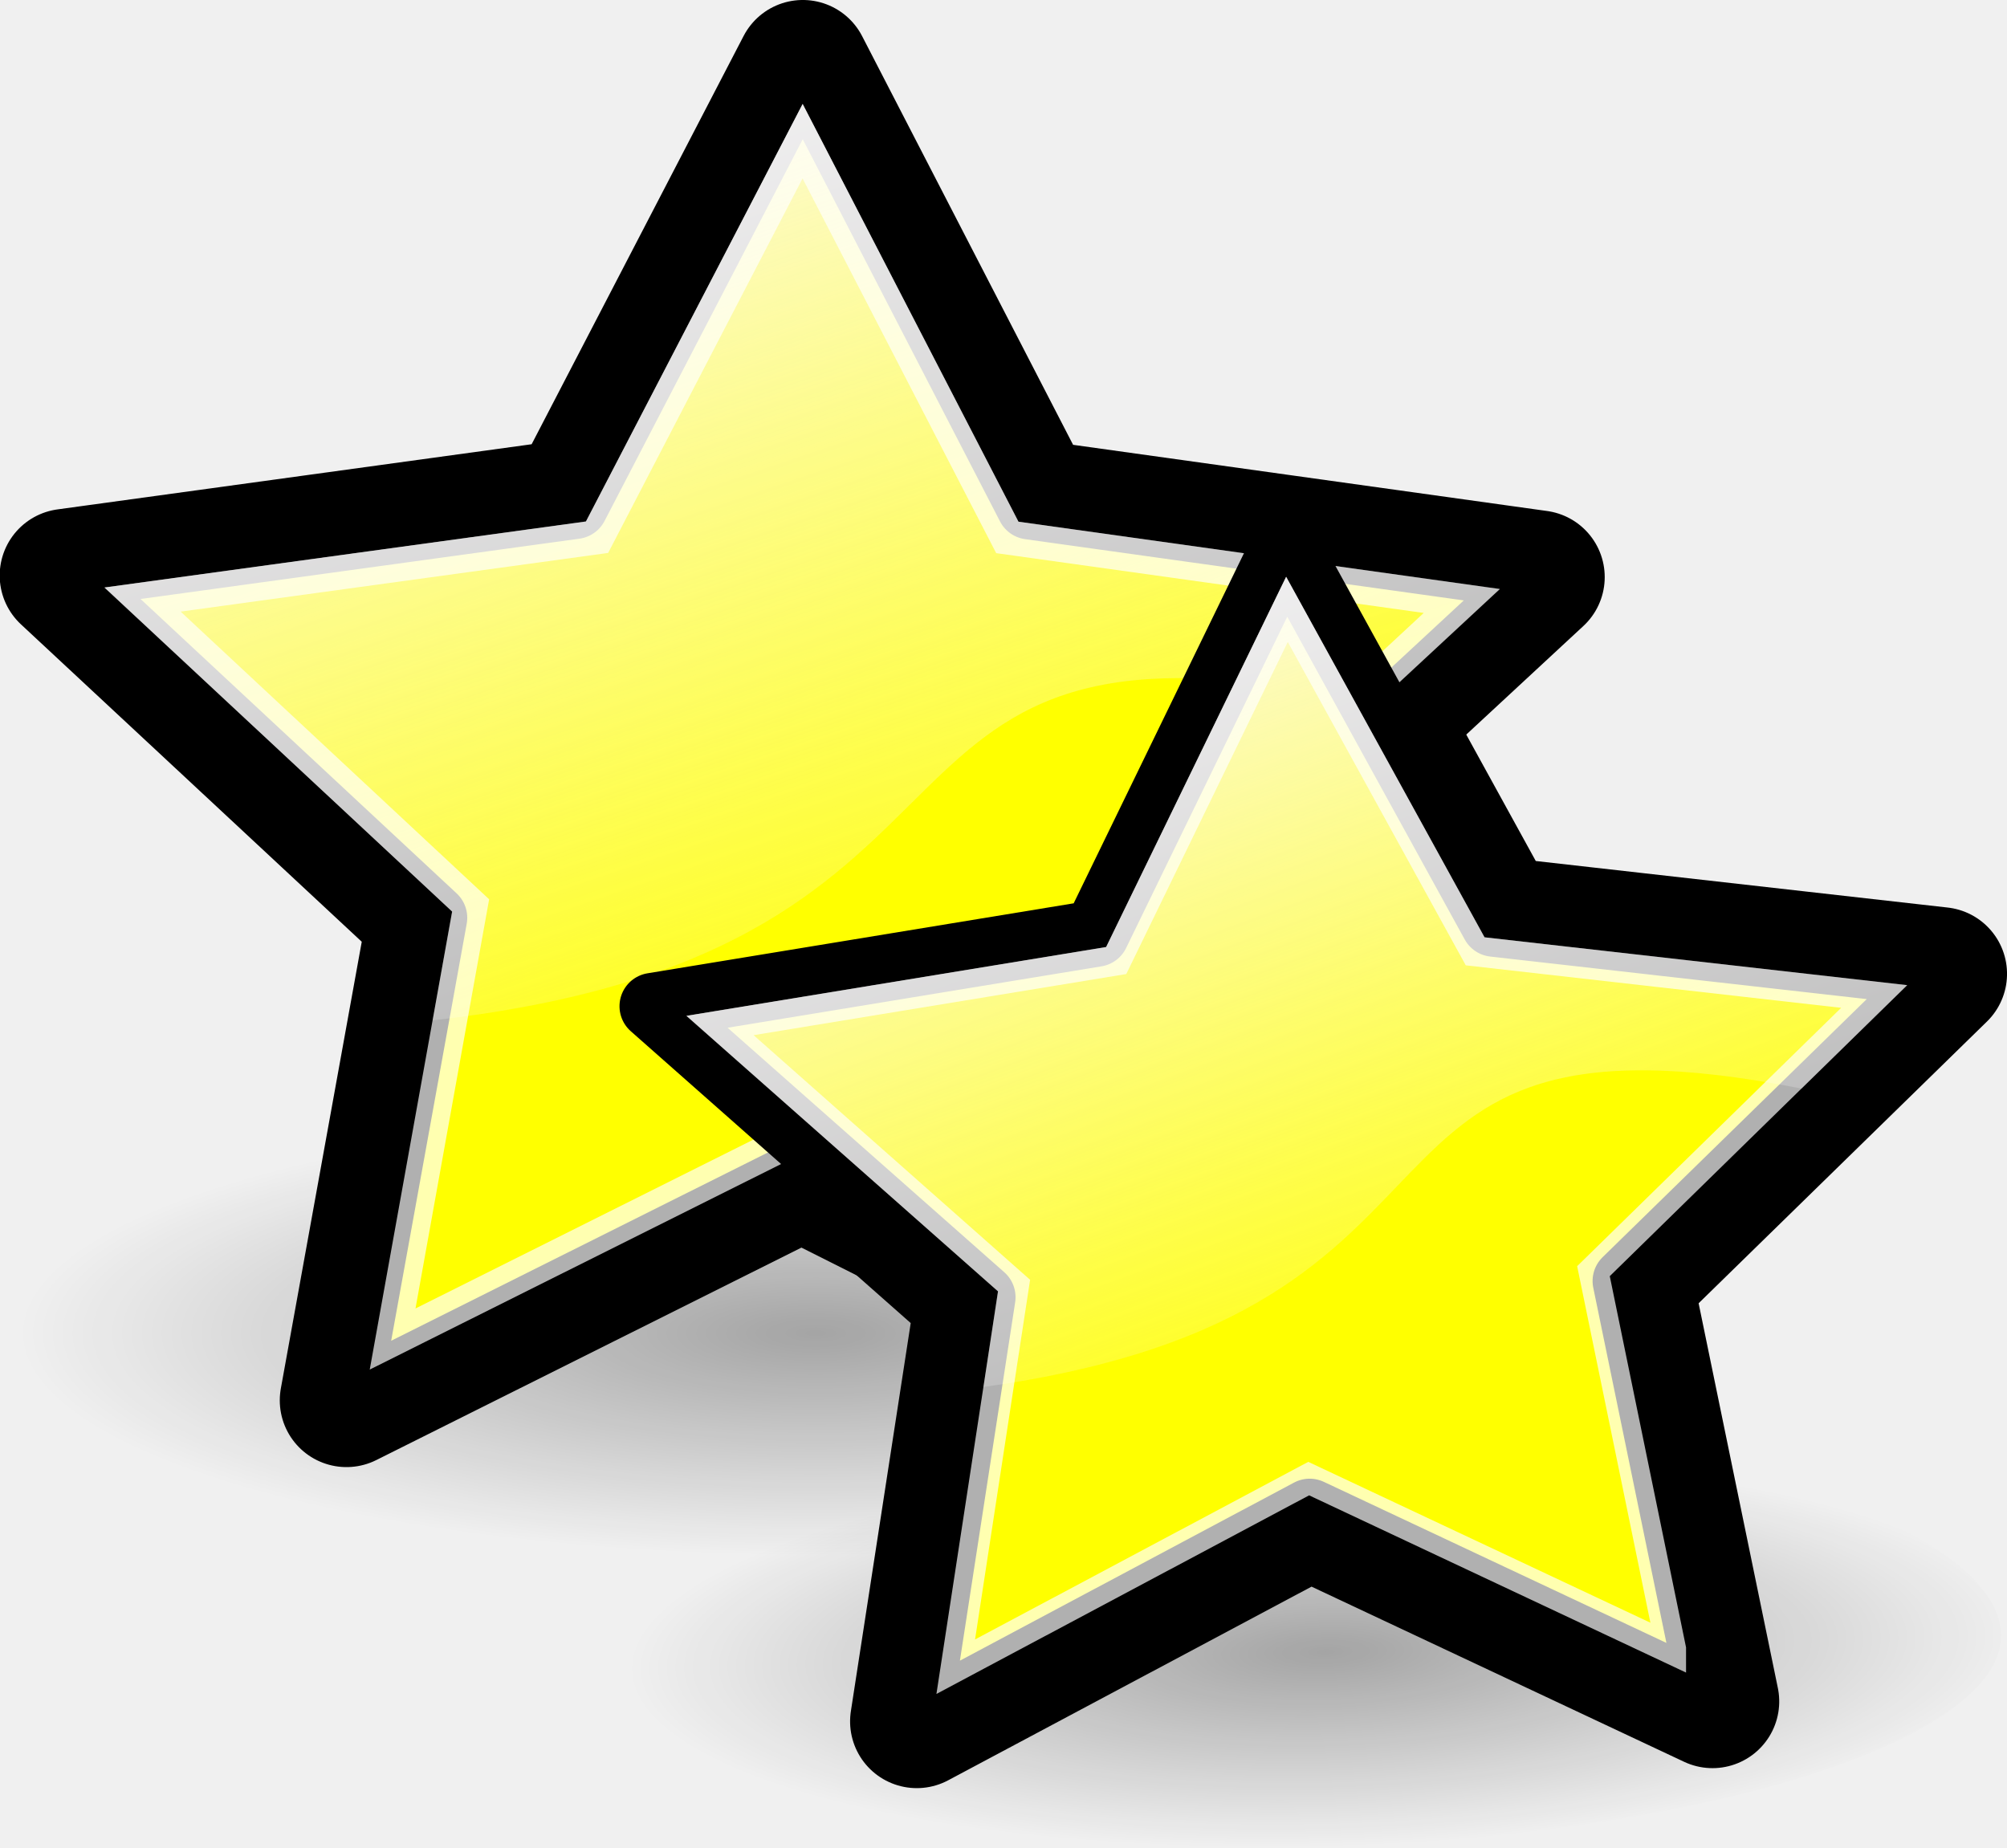
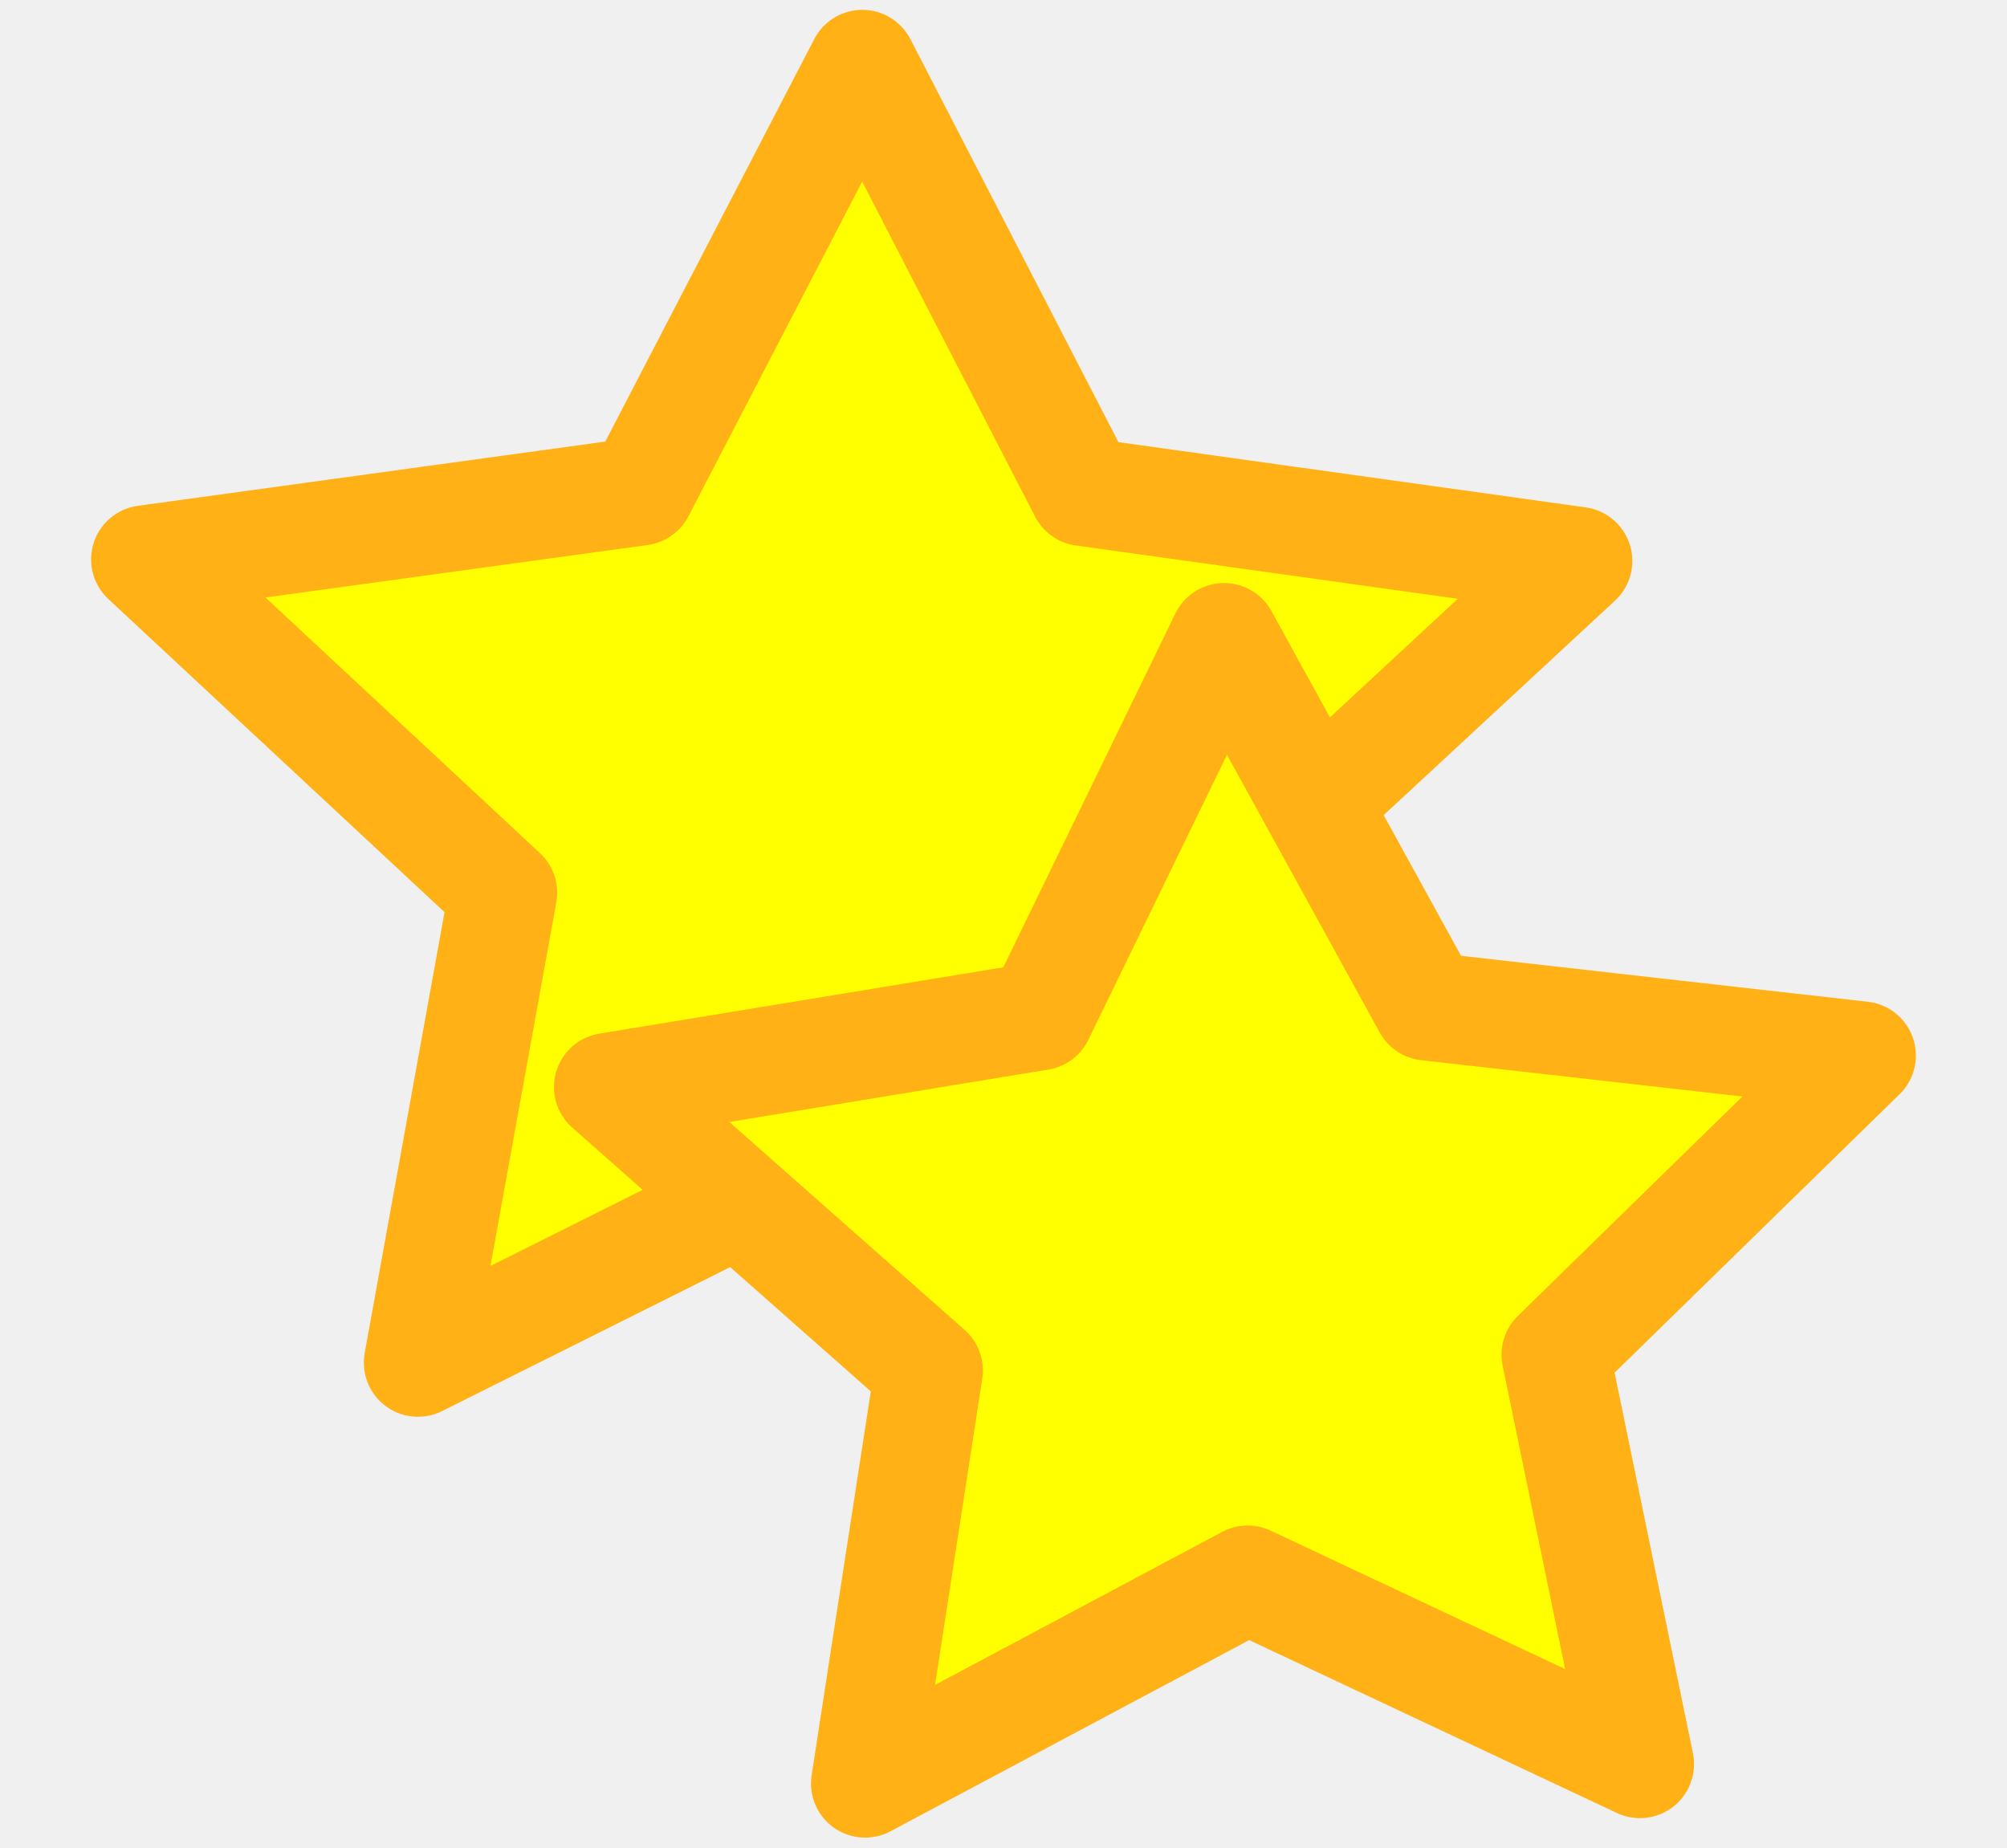
<svg xmlns="http://www.w3.org/2000/svg" xmlns:xlink="http://www.w3.org/1999/xlink" width="36.122" height="33.251" id="svg4437" version="1.1">
  <defs id="defs4439">
    <linearGradient id="G2">
      <stop offset="0" style="stop-color:#000000;stop-opacity:0.63" id="s5" />
      <stop offset="1" style="stop-color:#000000;stop-opacity:0" id="s6" />
    </linearGradient>
    <linearGradient id="G1">
      <stop offset="0" style="stop-color:#fcf9fb;stop-opacity:1" id="s3" />
      <stop offset="1" style="stop-color:#fcf9fb;stop-opacity:0" id="s4" />
    </linearGradient>
    <linearGradient id="linearGradient4190">
      <stop offset="0" style="stop-color:#000000;stop-opacity:0.63" id="stop4192" />
      <stop offset="1" style="stop-color:#000000;stop-opacity:0" id="stop4194" />
    </linearGradient>
    <linearGradient id="linearGradient4197">
      <stop offset="0" style="stop-color:#fcf9fb;stop-opacity:1" id="stop4199" />
      <stop offset="1" style="stop-color:#fcf9fb;stop-opacity:0" id="stop4201" />
    </linearGradient>
    <linearGradient id="linearGradient4204">
      <stop offset="0" style="stop-color:#000000;stop-opacity:0.63" id="stop4206" />
      <stop offset="1" style="stop-color:#000000;stop-opacity:0" id="stop4208" />
    </linearGradient>
    <linearGradient id="linearGradient4211">
      <stop offset="0" style="stop-color:#fcf9fb;stop-opacity:1" id="stop4213" />
      <stop offset="1" style="stop-color:#fcf9fb;stop-opacity:0" id="stop4215" />
    </linearGradient>
    <linearGradient id="linearGradient4218">
      <stop offset="0" style="stop-color:#000000;stop-opacity:0.63" id="stop4220" />
      <stop offset="1" style="stop-color:#000000;stop-opacity:0" id="stop4222" />
    </linearGradient>
    <linearGradient id="linearGradient4225">
      <stop offset="0" style="stop-color:#fcf9fb;stop-opacity:1" id="stop4227" />
      <stop offset="1" style="stop-color:#fcf9fb;stop-opacity:0" id="stop4229" />
    </linearGradient>
    <linearGradient id="linearGradient4232">
      <stop offset="0" style="stop-color:#000000;stop-opacity:0.63" id="stop4234" />
      <stop offset="1" style="stop-color:#000000;stop-opacity:0" id="stop4236" />
    </linearGradient>
    <linearGradient id="linearGradient4239">
      <stop offset="0" style="stop-color:#fcf9fb;stop-opacity:1" id="stop4241" />
      <stop offset="1" style="stop-color:#fcf9fb;stop-opacity:0" id="stop4243" />
    </linearGradient>
    <linearGradient id="linearGradient4246">
      <stop offset="0" style="stop-color:#000000;stop-opacity:0.63" id="stop4248" />
      <stop offset="1" style="stop-color:#000000;stop-opacity:0" id="stop4250" />
    </linearGradient>
    <linearGradient id="linearGradient4253">
      <stop offset="0" style="stop-color:#fcf9fb;stop-opacity:1" id="stop4255" />
      <stop offset="1" style="stop-color:#fcf9fb;stop-opacity:0" id="stop4257" />
    </linearGradient>
    <linearGradient id="linearGradient4260">
      <stop offset="0" style="stop-color:#000000;stop-opacity:0.63" id="stop4262" />
      <stop offset="1" style="stop-color:#000000;stop-opacity:0" id="stop4264" />
    </linearGradient>
    <linearGradient id="linearGradient4267">
      <stop offset="0" style="stop-color:#fcf9fb;stop-opacity:1" id="stop4269" />
      <stop offset="1" style="stop-color:#fcf9fb;stop-opacity:0" id="stop4271" />
    </linearGradient>
    <linearGradient id="linearGradient4274">
      <stop offset="0" style="stop-color:#000000;stop-opacity:0.63" id="stop4276" />
      <stop offset="1" style="stop-color:#000000;stop-opacity:0" id="stop4278" />
    </linearGradient>
    <linearGradient id="linearGradient4281">
      <stop offset="0" style="stop-color:#fcf9fb;stop-opacity:1" id="stop4283" />
      <stop offset="1" style="stop-color:#fcf9fb;stop-opacity:0" id="stop4285" />
    </linearGradient>
    <linearGradient id="linearGradient4288">
      <stop offset="0" style="stop-color:#000000;stop-opacity:0.63" id="stop4290" />
      <stop offset="1" style="stop-color:#000000;stop-opacity:0" id="stop4292" />
    </linearGradient>
    <linearGradient id="linearGradient4295">
      <stop offset="0" style="stop-color:#fcf9fb;stop-opacity:1" id="stop4297" />
      <stop offset="1" style="stop-color:#fcf9fb;stop-opacity:0" id="stop4299" />
    </linearGradient>
    <linearGradient id="linearGradient4302">
      <stop offset="0" style="stop-color:#000000;stop-opacity:0.63" id="stop4304" />
      <stop offset="1" style="stop-color:#000000;stop-opacity:0" id="stop4306" />
    </linearGradient>
    <linearGradient id="linearGradient4309">
      <stop offset="0" style="stop-color:#fcf9fb;stop-opacity:1" id="stop4311" />
      <stop offset="1" style="stop-color:#fcf9fb;stop-opacity:0" id="stop4313" />
    </linearGradient>
    <linearGradient id="linearGradient4316">
      <stop offset="0" style="stop-color:#000000;stop-opacity:0.63" id="stop4318" />
      <stop offset="1" style="stop-color:#000000;stop-opacity:0" id="stop4320" />
    </linearGradient>
    <linearGradient id="linearGradient4323">
      <stop offset="0" style="stop-color:#fcf9fb;stop-opacity:1" id="stop4325" />
      <stop offset="1" style="stop-color:#fcf9fb;stop-opacity:0" id="stop4327" />
    </linearGradient>
    <linearGradient id="linearGradient4330">
      <stop offset="0" style="stop-color:#000000;stop-opacity:0.63" id="stop4332" />
      <stop offset="1" style="stop-color:#000000;stop-opacity:0" id="stop4334" />
    </linearGradient>
    <linearGradient xlink:href="#G1" id="linearGradient4176" gradientUnits="userSpaceOnUse" x1="14.66" y1="7.024" x2="24.031" y2="34.826" />
    <linearGradient id="linearGradient4337">
      <stop offset="0" style="stop-color:#fcf9fb;stop-opacity:1" id="stop4339" />
      <stop offset="1" style="stop-color:#fcf9fb;stop-opacity:0" id="stop4341" />
    </linearGradient>
    <radialGradient xlink:href="#G2" id="radialGradient4830" gradientUnits="userSpaceOnUse" gradientTransform="matrix(2.4,0,0,0.67,-17.1,22.4)" cx="17.312" cy="25.531" fx="17.312" fy="25.531" r="9.688" />
-     <radialGradient xlink:href="#G2-5" id="radialGradient4769-7" gradientUnits="userSpaceOnUse" gradientTransform="matrix(2.4,0,0,0.67,-17.1,22.4)" cx="17.312" cy="25.531" fx="17.312" fy="25.531" r="9.688" />
    <linearGradient id="G2-5">
      <stop offset="0" style="stop-color:#000000;stop-opacity:0.63" id="s5-7" />
      <stop offset="1" style="stop-color:#000000;stop-opacity:0" id="s6-6" />
    </linearGradient>
-     <linearGradient xlink:href="#G1-7" id="linearGradient4773-9" gradientUnits="userSpaceOnUse" x1="14.66" y1="7.024" x2="24.031" y2="34.826" />
    <linearGradient id="G1-7">
      <stop offset="0" style="stop-color:#fcf9fb;stop-opacity:1" id="s3-2" />
      <stop offset="1" style="stop-color:#fcf9fb;stop-opacity:0" id="s4-3" />
    </linearGradient>
-     <radialGradient xlink:href="#G2-5" id="radialGradient4775-4" gradientUnits="userSpaceOnUse" gradientTransform="matrix(2.4,0,0,0.67,-17.1,22.4)" cx="17.312" cy="25.531" fx="17.312" fy="25.531" r="9.688" />
    <linearGradient id="linearGradient4870">
      <stop offset="0" style="stop-color:#000000;stop-opacity:0.63" id="stop4872" />
      <stop offset="1" style="stop-color:#000000;stop-opacity:0" id="stop4874" />
    </linearGradient>
-     <linearGradient xlink:href="#G1-7" id="linearGradient4779-1" gradientUnits="userSpaceOnUse" x1="14.66" y1="7.024" x2="24.031" y2="34.826" />
    <linearGradient id="linearGradient4877">
      <stop offset="0" style="stop-color:#fcf9fb;stop-opacity:1" id="stop4879" />
      <stop offset="1" style="stop-color:#fcf9fb;stop-opacity:0" id="stop4881" />
    </linearGradient>
  </defs>
  <g id="layer1" transform="translate(-289.8978,-604.9441)">
    <g style="display:inline" transform="matrix(0.5596747,0,0,0.5596747,255.6214,588.6035)" id="DIFFICULTY1">
-       <g style="display:inline" id="DIFFICULTY2" transform="matrix(2.436959,0,0,2.436959,-1054.398,-677.2662)">
-         <g style="fill:#000000;stroke-width:1.761;stroke-miterlimit:4;stroke-dasharray:none;display:inline" id="DIFFICULTY2-2" transform="translate(-1.4569365e-6,1.3582922e-6)">
-           <g style="fill:#000000;stroke-width:3.899;stroke-miterlimit:4;stroke-dasharray:none;display:inline" id="g4178-7" transform="matrix(0.4516067,0,0,0.4516067,457.5249,289.6464)">
-             <path d="M 37.311,41.5 24.031,34.826 10.735,41.471 13.289,27.369 2.551,17.368 17.41,15.326 24.069,2.5 30.697,15.34 45.551,17.414 34.789,27.392 37.311,41.5 z" id="path4182-4" style="fill:#000000;stroke:#000000;stroke-width:3.899;stroke-linecap:round;stroke-linejoin:round;stroke-miterlimit:4;stroke-dasharray:none" />
-             <path d="m 17.732,15.791 6.332,-12.204 6.306,12.208 14.071,1.967 -3.62,3.36 c -16.438,-3.688 -9.455,7.22 -27.569,9.243 L 13.82,27.184 3.66,17.719 c 0,0 14.071,-1.928 14.071,-1.928 z" id="path4184-3" style="opacity:0.8;fill:#000000;stroke:none" />
-           </g>
-           <g style="fill:#000000;stroke-width:4.455;stroke-miterlimit:4;stroke-dasharray:none;display:inline" id="g4194-3" transform="matrix(0.3950865,-0.01035701,0.01035701,0.3950865,465.2279,296.3381)">
-             <path d="M 37.311,41.5 24.031,34.826 10.735,41.471 13.289,27.369 2.551,17.368 17.41,15.326 24.069,2.5 30.697,15.34 45.551,17.414 34.789,27.392 37.311,41.5 z" id="path4198-1" style="fill:#000000;stroke:#000000;stroke-width:4.455;stroke-linecap:round;stroke-linejoin:round;stroke-miterlimit:4;stroke-dasharray:none" />
-             <path d="m 17.732,15.791 6.332,-12.204 6.306,12.208 14.071,1.967 -3.62,3.36 c -16.438,-3.688 -9.455,7.22 -27.569,9.243 L 13.82,27.184 3.66,17.719 c 0,0 14.071,-1.928 14.071,-1.928 z" id="path4200-6" style="opacity:0.8;fill:#000000;stroke:none" />
-           </g>
+       <g style="display:inline" id="DIFFICULTY2" transform="matrix(2.373092,0,0,2.373092,-1022.57,-658.7841)">
+         <g style="display:inline;fill:#000000;stroke-width:1.761;stroke-miterlimit:4;stroke-dasharray:none" id="DIFFICULTY2-2" transform="translate(-1.4569365e-6,1.3582922e-6)">
+           <g style="display:inline;fill:#000000;stroke-width:3.899;stroke-miterlimit:4;stroke-dasharray:none" id="g4178-7" transform="matrix(0.4516067,0,0,0.4516067,457.5249,289.6464)" />
+           <g style="display:inline;fill:#000000;stroke-width:4.455;stroke-miterlimit:4;stroke-dasharray:none" id="g4194-3" transform="matrix(0.3950865,-0.01035701,0.01035701,0.3950865,465.2279,296.3381)" />
        </g>
        <g style="display:inline" id="g4178" transform="matrix(0.4516067,0,0,0.4516067,457.5249,289.6464)">
-           <path d="M 47,39.5 C 47,43.09 36.703,46 24,46 11.297,46 1,43.09 1,39.5 1,35.91 11.297,32 24,32 c 12.703,0 23,3.91 23,7.5 z" id="path4180" style="opacity:0.5;fill:url(#radialGradient4769-7)" />
-           <path d="M 37.311,41.5 24.031,34.826 10.735,41.471 13.289,27.369 2.551,17.368 17.41,15.326 24.069,2.5 30.697,15.34 45.551,17.414 34.789,27.392 37.311,41.5 z" id="path4182" style="fill:#ffff00;stroke:#000000;stroke-width:1.949;stroke-linecap:round;stroke-linejoin:round;stroke-miterlimit:4;stroke-dasharray:none" />
-           <path d="m 17.732,15.791 6.332,-12.204 6.306,12.208 14.071,1.967 -3.62,3.36 c -16.438,-3.688 -9.455,7.22 -27.569,9.243 L 13.82,27.184 3.66,17.719 c 0,0 14.071,-1.928 14.071,-1.928 z" id="path4184" style="opacity:0.8;fill:url(#linearGradient4773-9);stroke:none" />
-           <path d="M 35.974,39.713 24.028,33.709 12.083,39.678 14.363,27.009 4.778,18.07 18.056,16.248 24.063,4.678 l 5.982,11.577 13.278,1.857 -9.609,8.922 2.26,12.678 z" id="path4186" style="opacity:0.69;fill:none;stroke:#ffffff;stroke-width:1" />
+           <path d="M 37.311,41.5 24.031,34.826 10.735,41.471 13.289,27.369 2.551,17.368 17.41,15.326 24.069,2.5 30.697,15.34 45.551,17.414 34.789,27.392 37.311,41.5 Z" id="path4182" style="fill:#ffff00;stroke:#ffb115;stroke-width:3.247;stroke-linecap:round;stroke-linejoin:round;stroke-miterlimit:4;stroke-dasharray:none;stroke-opacity:1" />
        </g>
        <g style="display:inline" id="g4194" transform="matrix(0.3950865,-0.01035701,0.01035701,0.3950865,465.2279,296.3381)">
-           <path d="M 47,39.5 C 47,43.09 36.703,46 24,46 11.297,46 1,43.09 1,39.5 1,35.91 11.297,32 24,32 c 12.703,0 23,3.91 23,7.5 z" id="path4196" style="opacity:0.5;fill:url(#radialGradient4775-4)" />
-           <path d="M 37.311,41.5 24.031,34.826 10.735,41.471 13.289,27.369 2.551,17.368 17.41,15.326 24.069,2.5 30.697,15.34 45.551,17.414 34.789,27.392 37.311,41.5 z" id="path4198" style="fill:#ffff00;stroke:#000000;stroke-width:2.227;stroke-linecap:round;stroke-linejoin:round;stroke-miterlimit:4;stroke-dasharray:none" />
-           <path d="m 17.732,15.791 6.332,-12.204 6.306,12.208 14.071,1.967 -3.62,3.36 c -16.438,-3.688 -9.455,7.22 -27.569,9.243 L 13.82,27.184 3.66,17.719 c 0,0 14.071,-1.928 14.071,-1.928 z" id="path4200" style="opacity:0.8;fill:url(#linearGradient4779-1);stroke:none" />
-           <path d="M 35.974,39.713 24.028,33.709 12.083,39.678 14.363,27.009 4.778,18.07 18.056,16.248 24.063,4.678 l 5.982,11.577 13.278,1.857 -9.609,8.922 2.26,12.678 z" id="path4202" style="opacity:0.69;fill:none;stroke:#ffffff" />
+           <path d="M 33.504,45.112 20.224,38.438 6.929,45.083 9.483,30.981 -1.255,20.98 13.603,18.938 20.262,6.112 26.891,18.952 41.745,21.026 30.983,31.004 33.504,45.112 Z" id="path4198" style="fill:#ffff00;stroke:#ffb115;stroke-width:3.71;stroke-linecap:round;stroke-linejoin:round;stroke-miterlimit:4;stroke-dasharray:none;stroke-opacity:1" />
        </g>
      </g>
    </g>
  </g>
</svg>
